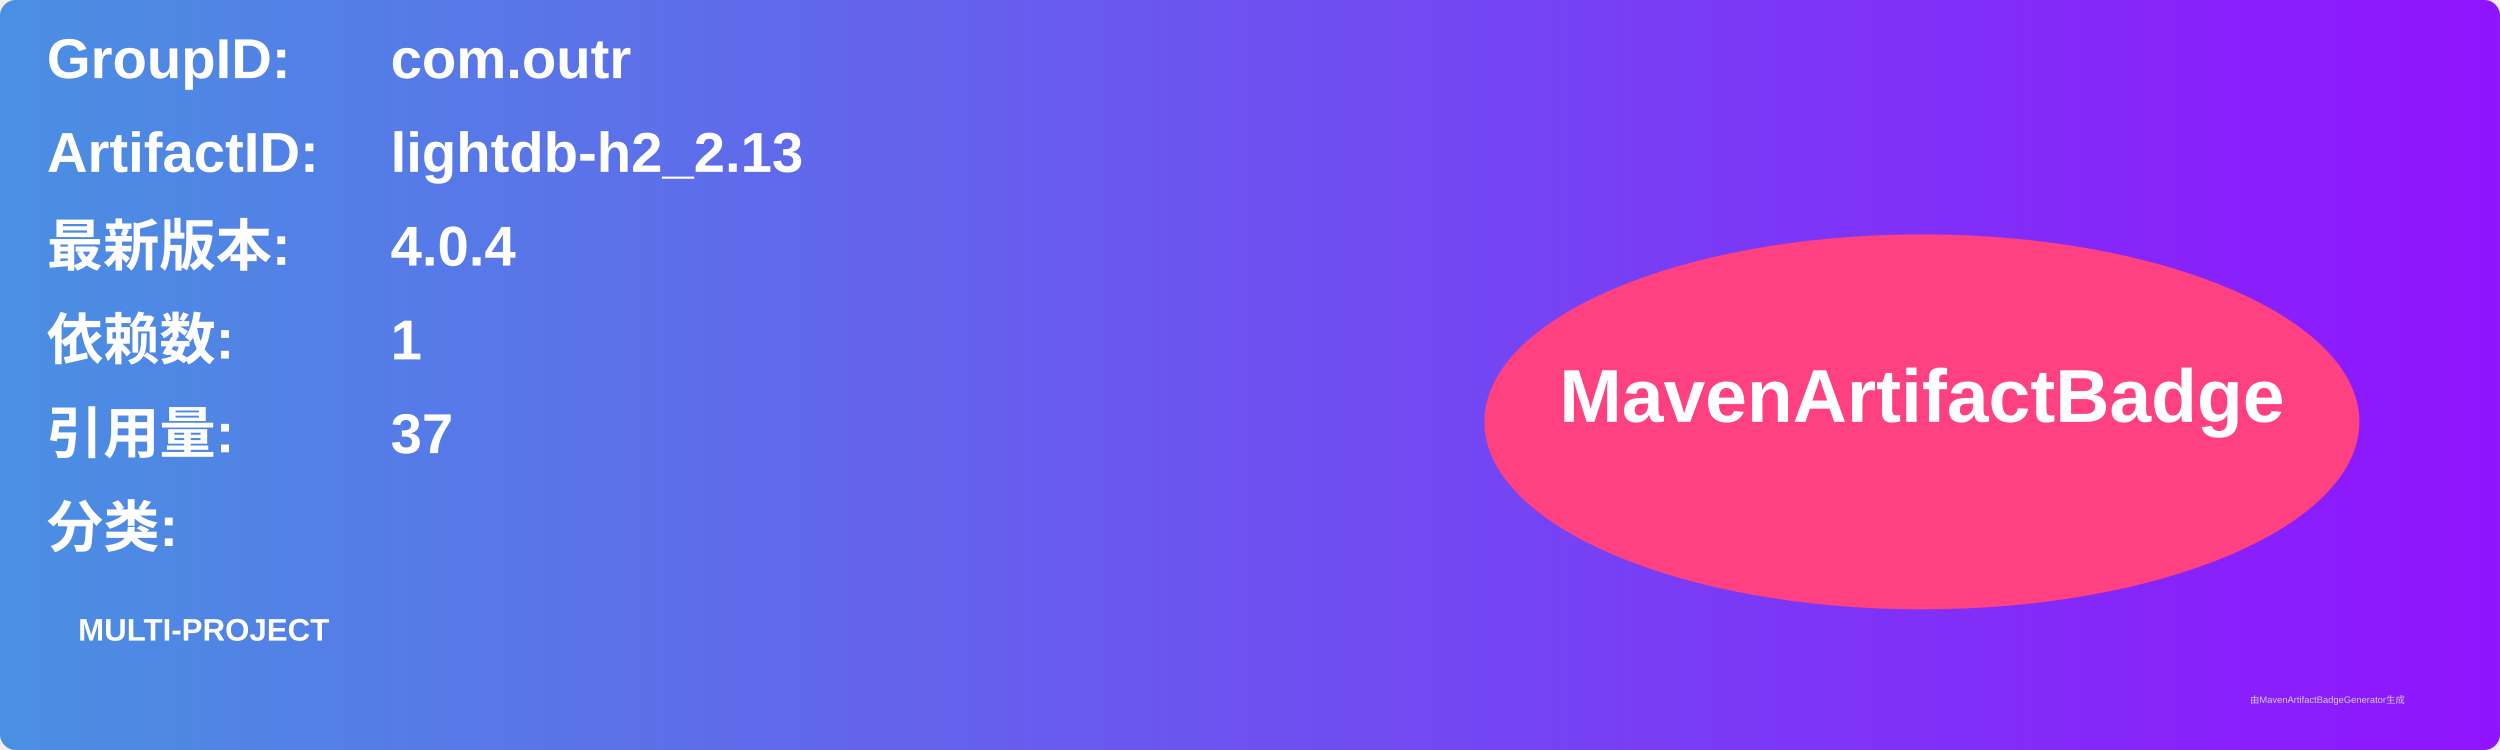
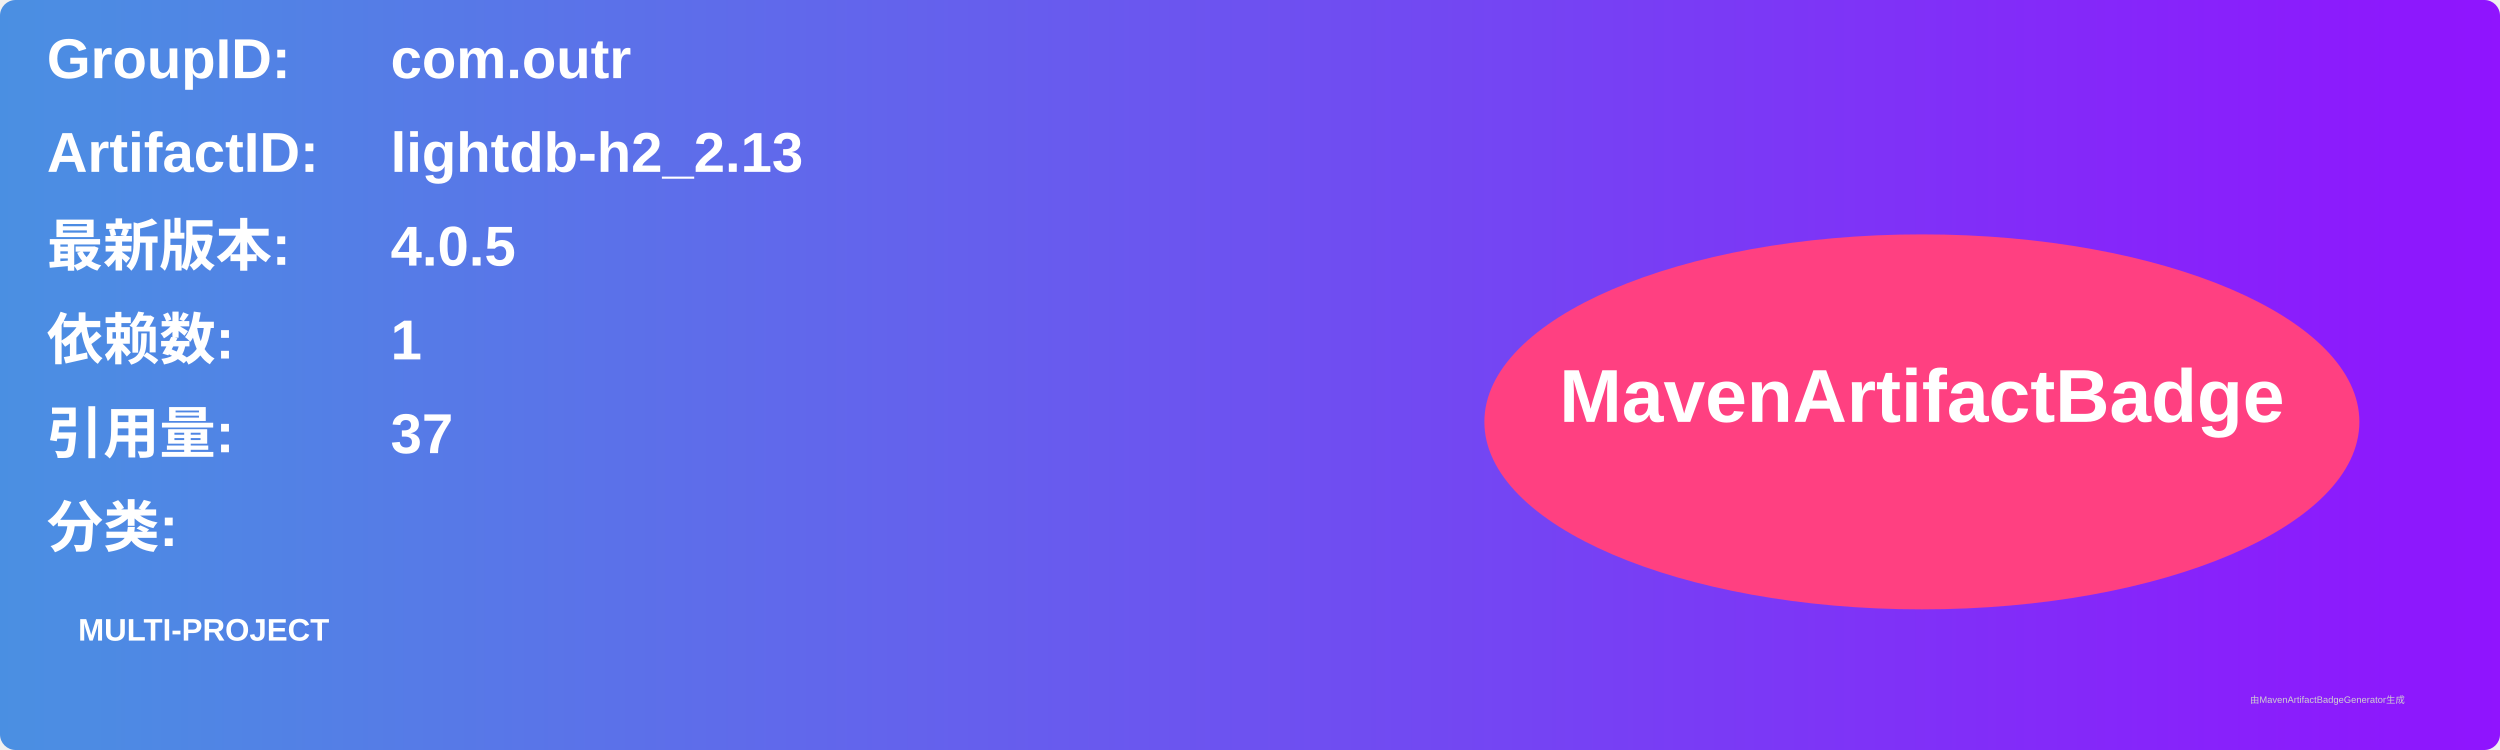
<svg xmlns="http://www.w3.org/2000/svg" width="800" height="240" viewBox="0 0 800 240">
  <linearGradient id="grad" x1="0%" y1="0%" x2="100%" y2="0%">
    <stop offset="0%" stop-color="#4a90e2" />
    <stop offset="100%" stop-color="#9013fe" />
  </linearGradient>
  <rect width="100%" height="100%" rx="5" ry="5" fill="url(#grad)" />
  <g transform="translate(15, 15)">
    <text x="0" y="10" font-family="Arial" font-size="18" fill="white" font-weight="bold" width="260">GroupID:</text>
    <text x="110" y="10" font-family="Arial" font-size="18" fill="white" font-weight="bold" width="460">com.outr</text>
    <text x="0" y="40" font-family="Arial" font-size="18" fill="white" font-weight="bold" width="260">ArtifactID:</text>
    <text x="110" y="40" font-family="Arial" font-size="18" fill="white" font-weight="bold" width="460">lightdb-h2_2.13</text>
    <text x="0" y="70" font-family="Arial" font-size="18" fill="white" font-weight="bold">最新版本:</text>
    <text x="110" y="70" font-family="Arial" font-size="18" fill="white" font-weight="bold">
-       <tspan font-weight="bold">4.0.4</tspan>
+       <tspan font-weight="bold">4.0.5</tspan>
    </text>
    <text x="0" y="100" font-family="Arial" font-size="18" fill="white" font-weight="bold">依赖数: </text>
    <text x="110" y="100" font-family="Arial" font-size="18" fill="white">
      <tspan font-weight="bold">1</tspan>
    </text>
    <text x="0" y="130" font-family="Arial" font-size="18" fill="white" font-weight="bold">引用量: </text>
    <text x="110" y="130" font-family="Arial" font-size="18" fill="white">
      <tspan font-weight="bold">37</tspan>
    </text>
    <text x="0" y="160" font-family="Arial" font-size="18" fill="white" font-weight="bold">分类:</text>
    <text x="10" y="190" font-family="Arial" font-size="10" fill="white">
      <tspan font-weight="bold">MULTI-PROJECT</tspan>
    </text>
    <ellipse cx="600" cy="120" rx="140" ry="60" fill="#ff4081" />
    <text x="600" y="120" text-anchor="middle" font-family="Arial" font-size="24" fill="white" font-weight="bold">MavenArtifactBadge</text>
  </g>
  <text x="720" y="225" font-family="Arial" font-size="3" fill="#d0d0d0">由MavenArtifactBadgeGenerator生成</text>
</svg>
